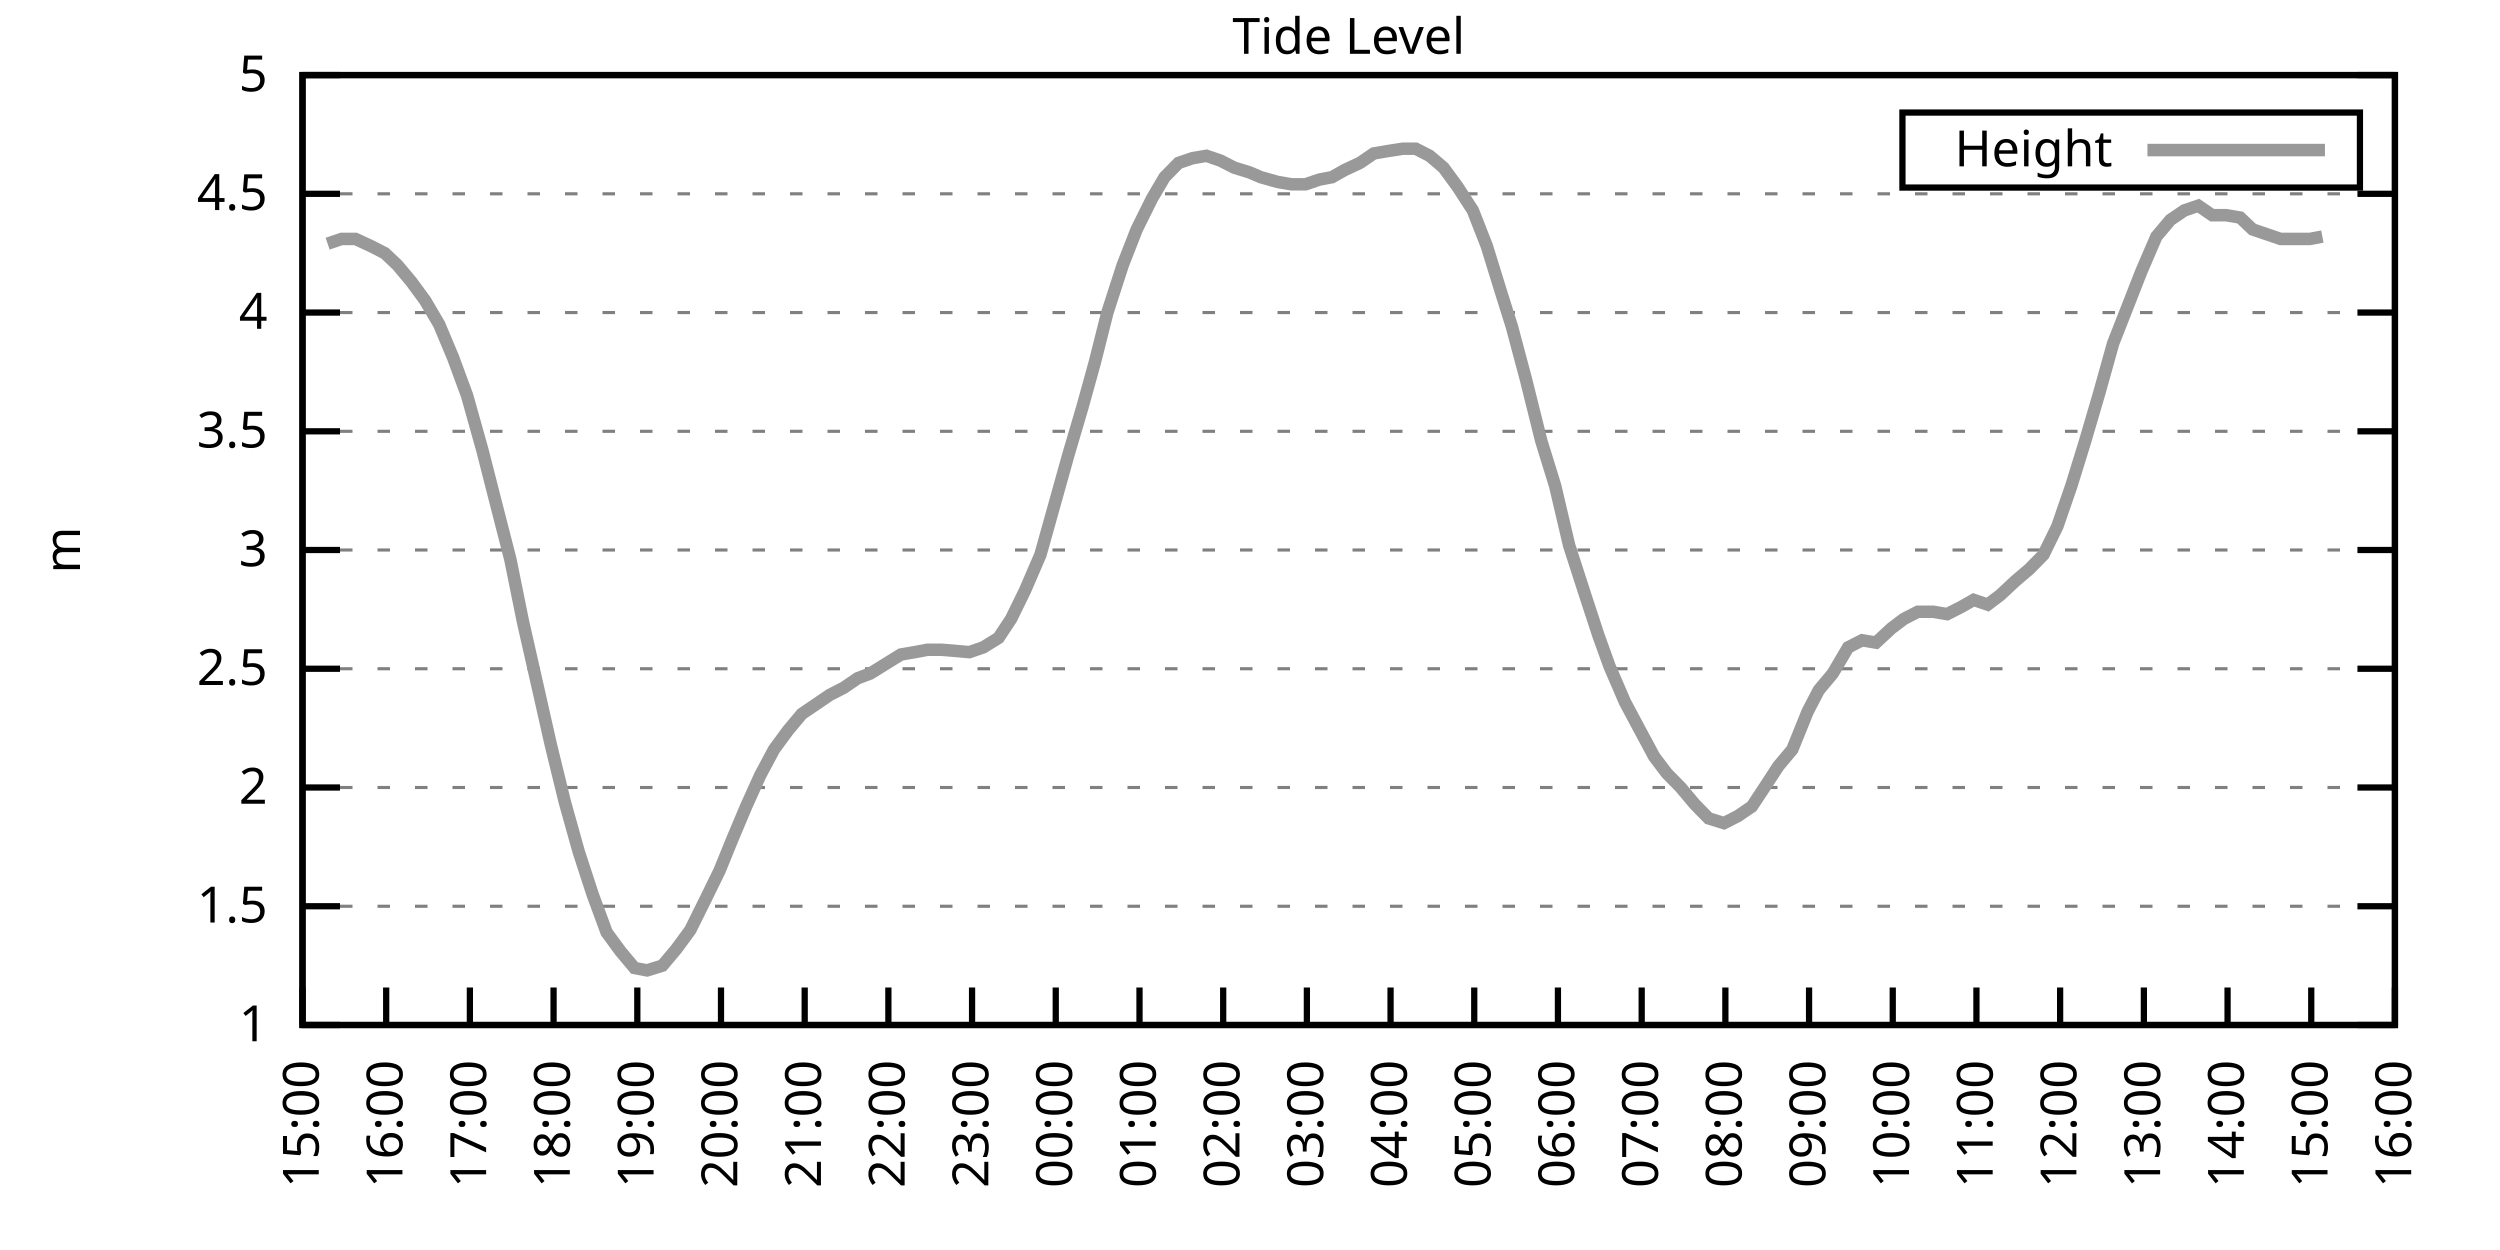
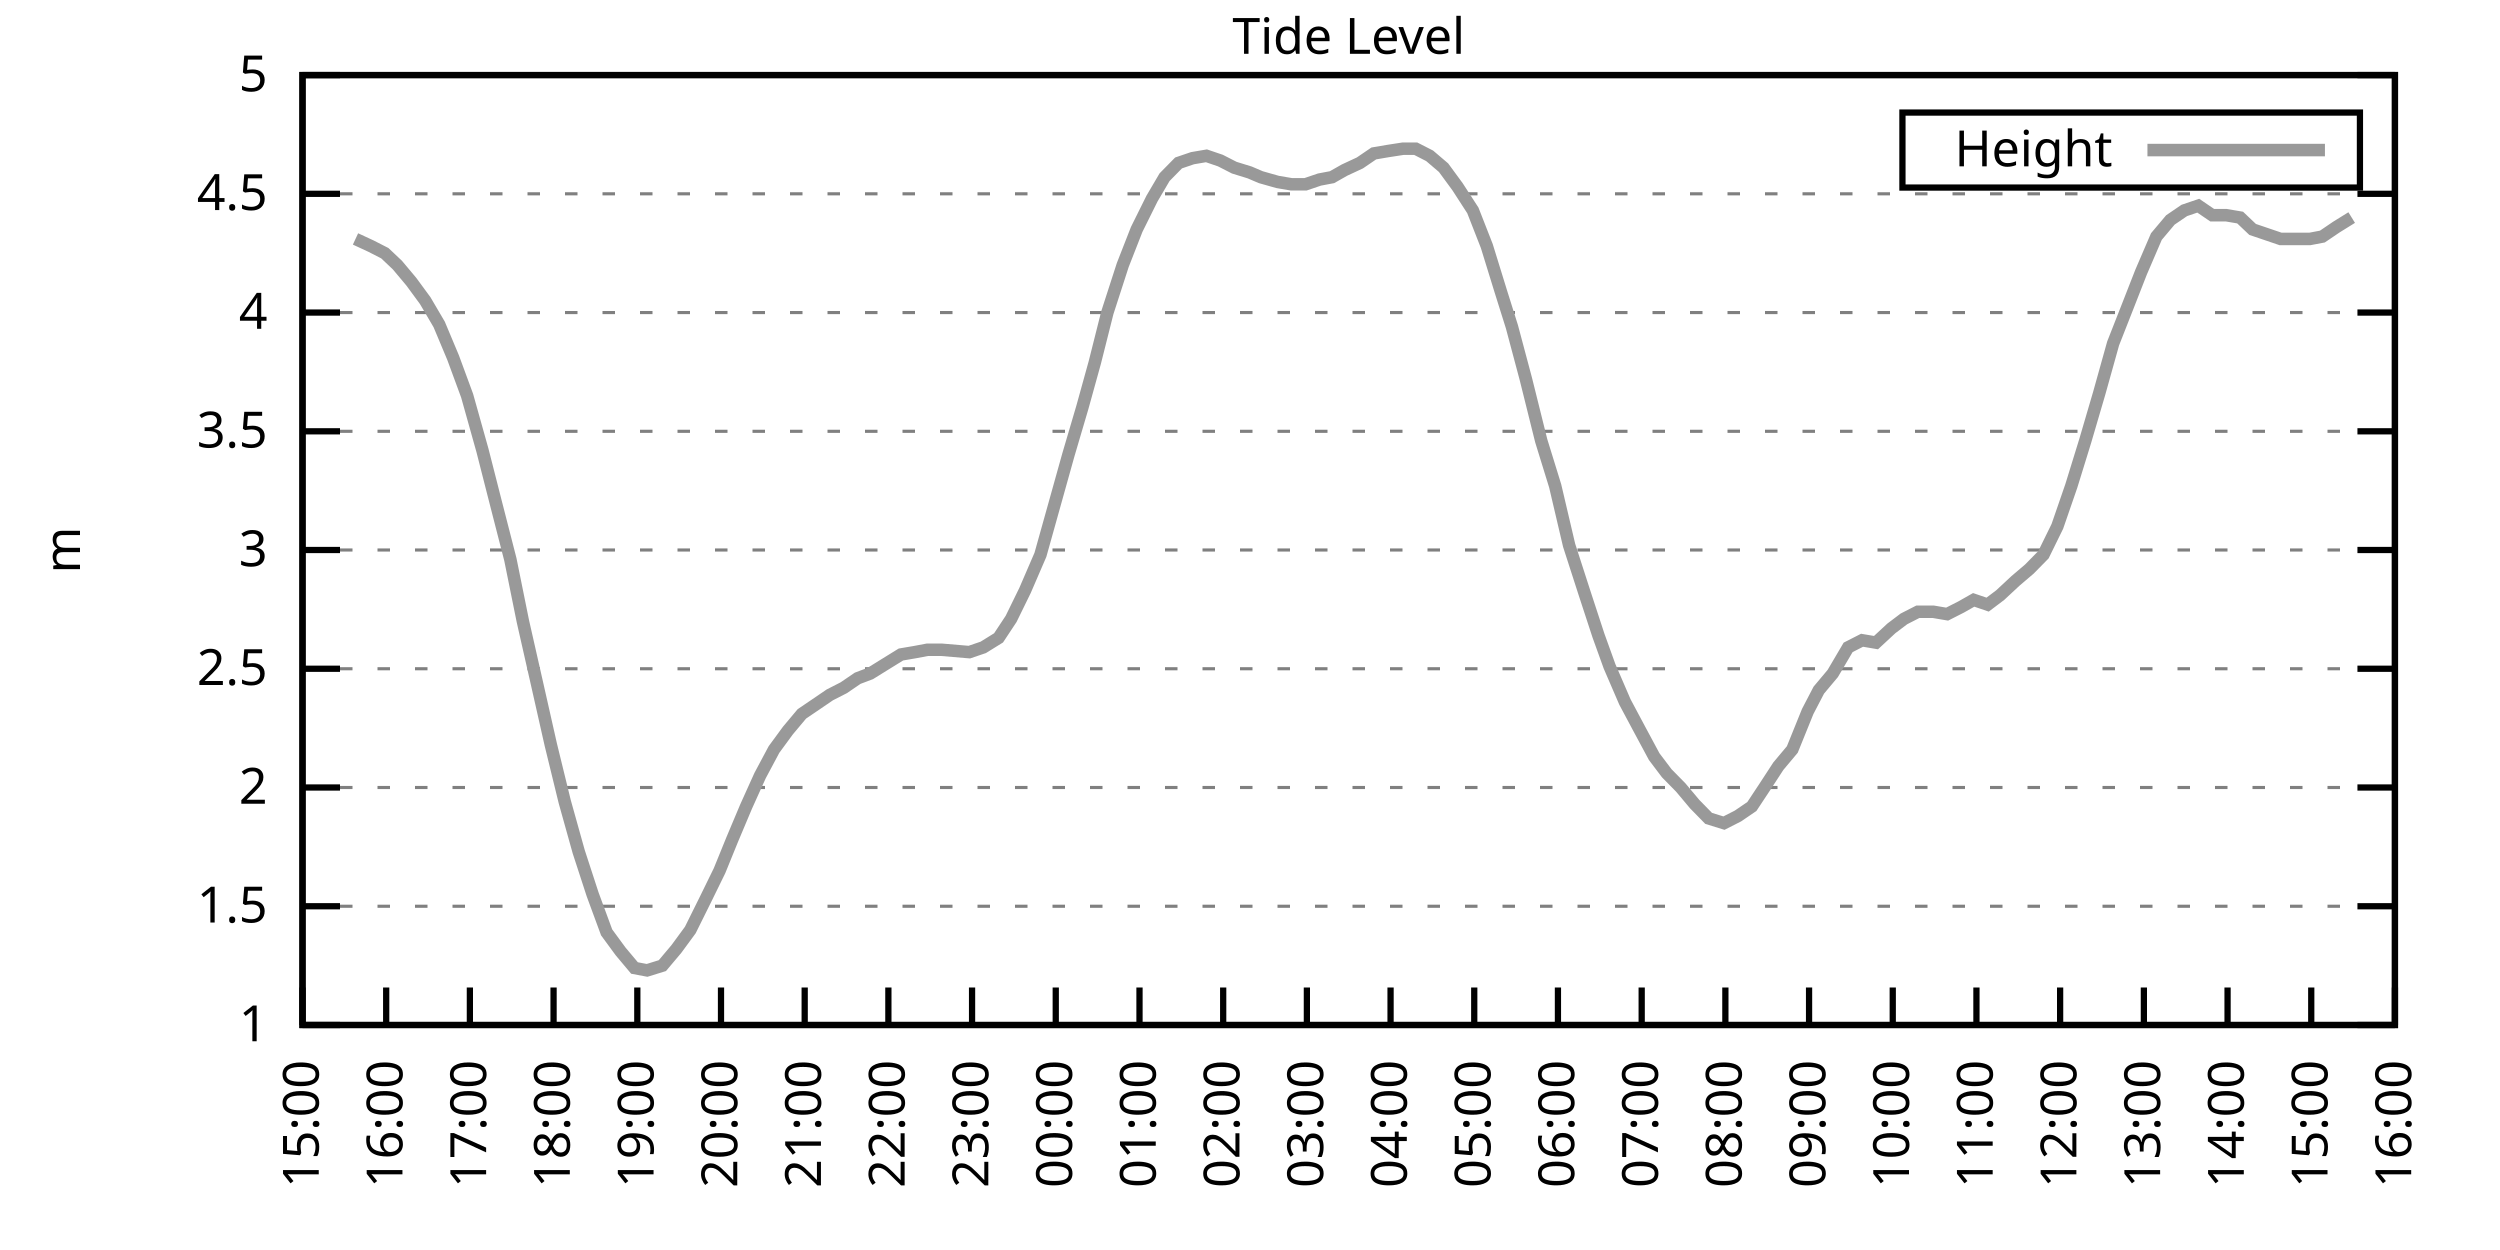
<svg xmlns="http://www.w3.org/2000/svg" xmlns:xlink="http://www.w3.org/1999/xlink" width="400" height="200" viewBox="0 0 400 200">
  <g id="gnuplot_canvas">
    <rect x="0" y="0" width="400" height="200" fill="none" />
    <defs>
      <circle id="gpDot" r="0.5" stroke-width="0.5" stroke="currentColor" />
      <path id="gpPt0" stroke-width="0.333" stroke="currentColor" d="M-1,0 h2 M0,-1 v2" />
      <path id="gpPt1" stroke-width="0.333" stroke="currentColor" d="M-1,-1 L1,1 M1,-1 L-1,1" />
      <path id="gpPt2" stroke-width="0.333" stroke="currentColor" d="M-1,0 L1,0 M0,-1 L0,1 M-1,-1 L1,1 M-1,1 L1,-1" />
      <rect id="gpPt3" stroke-width="0.333" stroke="currentColor" x="-1" y="-1" width="2" height="2" />
      <rect id="gpPt4" stroke-width="0.333" stroke="currentColor" fill="currentColor" x="-1" y="-1" width="2" height="2" />
      <circle id="gpPt5" stroke-width="0.333" stroke="currentColor" cx="0" cy="0" r="1" />
      <use xlink:href="#gpPt5" id="gpPt6" fill="currentColor" stroke="none" />
      <path id="gpPt7" stroke-width="0.333" stroke="currentColor" d="M0,-1.33 L-1.33,0.67 L1.33,0.67 z" />
      <use xlink:href="#gpPt7" id="gpPt8" fill="currentColor" stroke="none" />
      <use xlink:href="#gpPt7" id="gpPt9" stroke="currentColor" transform="rotate(180)" />
      <use xlink:href="#gpPt9" id="gpPt10" fill="currentColor" stroke="none" />
      <use xlink:href="#gpPt3" id="gpPt11" stroke="currentColor" transform="rotate(45)" />
      <use xlink:href="#gpPt11" id="gpPt12" fill="currentColor" stroke="none" />
      <path id="gpPt13" stroke-width="0.333" stroke="currentColor" d="M0,1.330 L1.265,0.411 L0.782,-1.067 L-0.782,-1.076 L-1.265,0.411 z" />
      <use xlink:href="#gpPt13" id="gpPt14" fill="currentColor" stroke="none" />
      <filter id="textbox" filterUnits="objectBoundingBox" x="0" y="0" height="1" width="1">
        <feFlood flood-color="white" flood-opacity="1" result="bgnd" />
        <feComposite in="SourceGraphic" in2="bgnd" operator="atop" />
      </filter>
      <filter id="greybox" filterUnits="objectBoundingBox" x="0" y="0" height="1" width="1">
        <feFlood flood-color="lightgrey" flood-opacity="1" result="grey" />
        <feComposite in="SourceGraphic" in2="grey" operator="atop" />
      </filter>
    </defs>
    <g fill="none" color="white" stroke="currentColor" stroke-width="1.00" stroke-linecap="butt" stroke-linejoin="miter">
</g>
    <g fill="none" color="black" stroke="currentColor" stroke-width="1.00" stroke-linecap="butt" stroke-linejoin="miter">
      <g stroke="none" shape-rendering="crispEdges">
        <polygon fill="rgb(255, 255, 255)" points="48.40,164.00 383.18,164.00 383.18,12.02 48.40,12.02 " />
      </g>
    </g>
    <g fill="none" color="black" stroke="currentColor" stroke-width="1.00" stroke-linecap="butt" stroke-linejoin="miter">
</g>
    <g fill="none" color="black" stroke="black" stroke-width="0.50" stroke-linecap="butt" stroke-linejoin="miter">
</g>
    <g fill="none" color="gray" stroke="currentColor" stroke-width="0.50" stroke-linecap="butt" stroke-linejoin="miter">
      <path stroke="gray" stroke-dasharray="2,4" class="gridline" d="M48.40,164.00 L383.19,164.00  " />
    </g>
    <g fill="none" color="gray" stroke="gray" stroke-width="1.00" stroke-linecap="butt" stroke-linejoin="miter">
</g>
    <g fill="none" color="black" stroke="currentColor" stroke-width="1.00" stroke-linecap="butt" stroke-linejoin="miter">
      <path stroke="black" d="M48.40,164.00 L54.40,164.00 M383.19,164.00 L377.19,164.00  " />
      <g transform="translate(42.80,166.60)" stroke="none" fill="black" font-family="Sans" font-size="8.00" text-anchor="end">
        <text>
          <tspan font-family="Sans"> 1</tspan>
        </text>
      </g>
    </g>
    <g fill="none" color="black" stroke="currentColor" stroke-width="1.00" stroke-linecap="butt" stroke-linejoin="miter">
</g>
    <g fill="none" color="black" stroke="black" stroke-width="0.50" stroke-linecap="butt" stroke-linejoin="miter">
</g>
    <g fill="none" color="gray" stroke="currentColor" stroke-width="0.50" stroke-linecap="butt" stroke-linejoin="miter">
      <path stroke="gray" stroke-dasharray="2,4" class="gridline" d="M48.40,145.00 L383.19,145.00  " />
    </g>
    <g fill="none" color="gray" stroke="gray" stroke-width="1.00" stroke-linecap="butt" stroke-linejoin="miter">
</g>
    <g fill="none" color="black" stroke="currentColor" stroke-width="1.00" stroke-linecap="butt" stroke-linejoin="miter">
      <path stroke="black" d="M48.40,145.00 L54.40,145.00 M383.19,145.00 L377.19,145.00  " />
      <g transform="translate(42.80,147.60)" stroke="none" fill="black" font-family="Sans" font-size="8.00" text-anchor="end">
        <text>
          <tspan font-family="Sans"> 1.5</tspan>
        </text>
      </g>
    </g>
    <g fill="none" color="black" stroke="currentColor" stroke-width="1.00" stroke-linecap="butt" stroke-linejoin="miter">
</g>
    <g fill="none" color="black" stroke="black" stroke-width="0.50" stroke-linecap="butt" stroke-linejoin="miter">
</g>
    <g fill="none" color="gray" stroke="currentColor" stroke-width="0.50" stroke-linecap="butt" stroke-linejoin="miter">
      <path stroke="gray" stroke-dasharray="2,4" class="gridline" d="M48.40,126.00 L383.19,126.00  " />
    </g>
    <g fill="none" color="gray" stroke="gray" stroke-width="1.00" stroke-linecap="butt" stroke-linejoin="miter">
</g>
    <g fill="none" color="black" stroke="currentColor" stroke-width="1.00" stroke-linecap="butt" stroke-linejoin="miter">
      <path stroke="black" d="M48.40,126.00 L54.40,126.00 M383.19,126.00 L377.19,126.00  " />
      <g transform="translate(42.80,128.60)" stroke="none" fill="black" font-family="Sans" font-size="8.00" text-anchor="end">
        <text>
          <tspan font-family="Sans"> 2</tspan>
        </text>
      </g>
    </g>
    <g fill="none" color="black" stroke="currentColor" stroke-width="1.00" stroke-linecap="butt" stroke-linejoin="miter">
</g>
    <g fill="none" color="black" stroke="black" stroke-width="0.50" stroke-linecap="butt" stroke-linejoin="miter">
</g>
    <g fill="none" color="gray" stroke="currentColor" stroke-width="0.50" stroke-linecap="butt" stroke-linejoin="miter">
      <path stroke="gray" stroke-dasharray="2,4" class="gridline" d="M48.40,107.00 L383.19,107.00  " />
    </g>
    <g fill="none" color="gray" stroke="gray" stroke-width="1.00" stroke-linecap="butt" stroke-linejoin="miter">
</g>
    <g fill="none" color="black" stroke="currentColor" stroke-width="1.00" stroke-linecap="butt" stroke-linejoin="miter">
      <path stroke="black" d="M48.40,107.00 L54.40,107.00 M383.19,107.00 L377.19,107.00  " />
      <g transform="translate(42.80,109.60)" stroke="none" fill="black" font-family="Sans" font-size="8.00" text-anchor="end">
        <text>
          <tspan font-family="Sans"> 2.5</tspan>
        </text>
      </g>
    </g>
    <g fill="none" color="black" stroke="currentColor" stroke-width="1.00" stroke-linecap="butt" stroke-linejoin="miter">
</g>
    <g fill="none" color="black" stroke="black" stroke-width="0.50" stroke-linecap="butt" stroke-linejoin="miter">
</g>
    <g fill="none" color="gray" stroke="currentColor" stroke-width="0.50" stroke-linecap="butt" stroke-linejoin="miter">
      <path stroke="gray" stroke-dasharray="2,4" class="gridline" d="M48.40,88.00 L383.19,88.00  " />
    </g>
    <g fill="none" color="gray" stroke="gray" stroke-width="1.00" stroke-linecap="butt" stroke-linejoin="miter">
</g>
    <g fill="none" color="black" stroke="currentColor" stroke-width="1.00" stroke-linecap="butt" stroke-linejoin="miter">
      <path stroke="black" d="M48.40,88.00 L54.40,88.00 M383.19,88.00 L377.19,88.00  " />
      <g transform="translate(42.80,90.60)" stroke="none" fill="black" font-family="Sans" font-size="8.00" text-anchor="end">
        <text>
          <tspan font-family="Sans"> 3</tspan>
        </text>
      </g>
    </g>
    <g fill="none" color="black" stroke="currentColor" stroke-width="1.00" stroke-linecap="butt" stroke-linejoin="miter">
</g>
    <g fill="none" color="black" stroke="black" stroke-width="0.50" stroke-linecap="butt" stroke-linejoin="miter">
</g>
    <g fill="none" color="gray" stroke="currentColor" stroke-width="0.50" stroke-linecap="butt" stroke-linejoin="miter">
      <path stroke="gray" stroke-dasharray="2,4" class="gridline" d="M48.40,69.01 L383.19,69.01  " />
    </g>
    <g fill="none" color="gray" stroke="gray" stroke-width="1.00" stroke-linecap="butt" stroke-linejoin="miter">
</g>
    <g fill="none" color="black" stroke="currentColor" stroke-width="1.00" stroke-linecap="butt" stroke-linejoin="miter">
      <path stroke="black" d="M48.40,69.01 L54.40,69.01 M383.19,69.01 L377.19,69.01  " />
      <g transform="translate(42.80,71.61)" stroke="none" fill="black" font-family="Sans" font-size="8.00" text-anchor="end">
        <text>
          <tspan font-family="Sans"> 3.5</tspan>
        </text>
      </g>
    </g>
    <g fill="none" color="black" stroke="currentColor" stroke-width="1.00" stroke-linecap="butt" stroke-linejoin="miter">
</g>
    <g fill="none" color="black" stroke="black" stroke-width="0.50" stroke-linecap="butt" stroke-linejoin="miter">
</g>
    <g fill="none" color="gray" stroke="currentColor" stroke-width="0.50" stroke-linecap="butt" stroke-linejoin="miter">
      <path stroke="gray" stroke-dasharray="2,4" class="gridline" d="M48.40,50.01 L383.19,50.01  " />
    </g>
    <g fill="none" color="gray" stroke="gray" stroke-width="1.00" stroke-linecap="butt" stroke-linejoin="miter">
</g>
    <g fill="none" color="black" stroke="currentColor" stroke-width="1.00" stroke-linecap="butt" stroke-linejoin="miter">
      <path stroke="black" d="M48.40,50.01 L54.40,50.01 M383.19,50.01 L377.19,50.01  " />
      <g transform="translate(42.80,52.61)" stroke="none" fill="black" font-family="Sans" font-size="8.00" text-anchor="end">
        <text>
          <tspan font-family="Sans"> 4</tspan>
        </text>
      </g>
    </g>
    <g fill="none" color="black" stroke="currentColor" stroke-width="1.00" stroke-linecap="butt" stroke-linejoin="miter">
</g>
    <g fill="none" color="black" stroke="black" stroke-width="0.50" stroke-linecap="butt" stroke-linejoin="miter">
</g>
    <g fill="none" color="gray" stroke="currentColor" stroke-width="0.50" stroke-linecap="butt" stroke-linejoin="miter">
      <path stroke="gray" stroke-dasharray="2,4" class="gridline" d="M48.40,31.01 L383.19,31.01  " />
    </g>
    <g fill="none" color="gray" stroke="gray" stroke-width="1.00" stroke-linecap="butt" stroke-linejoin="miter">
</g>
    <g fill="none" color="black" stroke="currentColor" stroke-width="1.00" stroke-linecap="butt" stroke-linejoin="miter">
      <path stroke="black" d="M48.40,31.01 L54.40,31.01 M383.19,31.01 L377.19,31.01  " />
      <g transform="translate(42.80,33.61)" stroke="none" fill="black" font-family="Sans" font-size="8.00" text-anchor="end">
        <text>
          <tspan font-family="Sans"> 4.5</tspan>
        </text>
      </g>
    </g>
    <g fill="none" color="black" stroke="currentColor" stroke-width="1.00" stroke-linecap="butt" stroke-linejoin="miter">
</g>
    <g fill="none" color="black" stroke="black" stroke-width="0.50" stroke-linecap="butt" stroke-linejoin="miter">
</g>
    <g fill="none" color="gray" stroke="currentColor" stroke-width="0.50" stroke-linecap="butt" stroke-linejoin="miter">
      <path stroke="gray" stroke-dasharray="2,4" class="gridline" d="M48.40,12.01 L383.19,12.01  " />
    </g>
    <g fill="none" color="gray" stroke="gray" stroke-width="1.00" stroke-linecap="butt" stroke-linejoin="miter">
</g>
    <g fill="none" color="black" stroke="currentColor" stroke-width="1.00" stroke-linecap="butt" stroke-linejoin="miter">
      <path stroke="black" d="M48.40,12.01 L54.40,12.01 M383.19,12.01 L377.19,12.01  " />
      <g transform="translate(42.80,14.61)" stroke="none" fill="black" font-family="Sans" font-size="8.00" text-anchor="end">
        <text>
          <tspan font-family="Sans"> 5</tspan>
        </text>
      </g>
    </g>
    <g fill="none" color="black" stroke="currentColor" stroke-width="1.00" stroke-linecap="butt" stroke-linejoin="miter">
      <path stroke="black" d="M48.40,164.00 L48.40,158.00  " />
      <g transform="translate(51.00,169.60) rotate(270.00)" stroke="none" fill="black" font-family="Sans" font-size="8.00" text-anchor="end">
        <text>
          <tspan font-family="Sans">15:00</tspan>
        </text>
      </g>
    </g>
    <g fill="none" color="black" stroke="currentColor" stroke-width="1.00" stroke-linecap="butt" stroke-linejoin="miter">
      <path stroke="black" d="M61.79,164.00 L61.79,158.00  " />
      <g transform="translate(64.39,169.60) rotate(270.00)" stroke="none" fill="black" font-family="Sans" font-size="8.00" text-anchor="end">
        <text>
          <tspan font-family="Sans">16:00</tspan>
        </text>
      </g>
    </g>
    <g fill="none" color="black" stroke="currentColor" stroke-width="1.00" stroke-linecap="butt" stroke-linejoin="miter">
      <path stroke="black" d="M75.18,164.00 L75.18,158.00  " />
      <g transform="translate(77.78,169.60) rotate(270.00)" stroke="none" fill="black" font-family="Sans" font-size="8.00" text-anchor="end">
        <text>
          <tspan font-family="Sans">17:00</tspan>
        </text>
      </g>
    </g>
    <g fill="none" color="black" stroke="currentColor" stroke-width="1.00" stroke-linecap="butt" stroke-linejoin="miter">
      <path stroke="black" d="M88.57,164.00 L88.57,158.00  " />
      <g transform="translate(91.17,169.60) rotate(270.00)" stroke="none" fill="black" font-family="Sans" font-size="8.00" text-anchor="end">
        <text>
          <tspan font-family="Sans">18:00</tspan>
        </text>
      </g>
    </g>
    <g fill="none" color="black" stroke="currentColor" stroke-width="1.00" stroke-linecap="butt" stroke-linejoin="miter">
      <path stroke="black" d="M101.97,164.00 L101.97,158.00  " />
      <g transform="translate(104.57,169.60) rotate(270.00)" stroke="none" fill="black" font-family="Sans" font-size="8.00" text-anchor="end">
        <text>
          <tspan font-family="Sans">19:00</tspan>
        </text>
      </g>
    </g>
    <g fill="none" color="black" stroke="currentColor" stroke-width="1.00" stroke-linecap="butt" stroke-linejoin="miter">
      <path stroke="black" d="M115.36,164.00 L115.36,158.00  " />
      <g transform="translate(117.96,169.60) rotate(270.00)" stroke="none" fill="black" font-family="Sans" font-size="8.00" text-anchor="end">
        <text>
          <tspan font-family="Sans">20:00</tspan>
        </text>
      </g>
    </g>
    <g fill="none" color="black" stroke="currentColor" stroke-width="1.00" stroke-linecap="butt" stroke-linejoin="miter">
      <path stroke="black" d="M128.75,164.00 L128.75,158.00  " />
      <g transform="translate(131.35,169.60) rotate(270.00)" stroke="none" fill="black" font-family="Sans" font-size="8.00" text-anchor="end">
        <text>
          <tspan font-family="Sans">21:00</tspan>
        </text>
      </g>
    </g>
    <g fill="none" color="black" stroke="currentColor" stroke-width="1.00" stroke-linecap="butt" stroke-linejoin="miter">
      <path stroke="black" d="M142.14,164.00 L142.14,158.00  " />
      <g transform="translate(144.74,169.60) rotate(270.00)" stroke="none" fill="black" font-family="Sans" font-size="8.00" text-anchor="end">
        <text>
          <tspan font-family="Sans">22:00</tspan>
        </text>
      </g>
    </g>
    <g fill="none" color="black" stroke="currentColor" stroke-width="1.00" stroke-linecap="butt" stroke-linejoin="miter">
      <path stroke="black" d="M155.53,164.00 L155.53,158.00  " />
      <g transform="translate(158.13,169.60) rotate(270.00)" stroke="none" fill="black" font-family="Sans" font-size="8.00" text-anchor="end">
        <text>
          <tspan font-family="Sans">23:00</tspan>
        </text>
      </g>
    </g>
    <g fill="none" color="black" stroke="currentColor" stroke-width="1.00" stroke-linecap="butt" stroke-linejoin="miter">
      <path stroke="black" d="M168.92,164.00 L168.92,158.00  " />
      <g transform="translate(171.52,169.60) rotate(270.00)" stroke="none" fill="black" font-family="Sans" font-size="8.00" text-anchor="end">
        <text>
          <tspan font-family="Sans">00:00</tspan>
        </text>
      </g>
    </g>
    <g fill="none" color="black" stroke="currentColor" stroke-width="1.00" stroke-linecap="butt" stroke-linejoin="miter">
      <path stroke="black" d="M182.32,164.00 L182.32,158.00  " />
      <g transform="translate(184.92,169.60) rotate(270.00)" stroke="none" fill="black" font-family="Sans" font-size="8.00" text-anchor="end">
        <text>
          <tspan font-family="Sans">01:00</tspan>
        </text>
      </g>
    </g>
    <g fill="none" color="black" stroke="currentColor" stroke-width="1.00" stroke-linecap="butt" stroke-linejoin="miter">
      <path stroke="black" d="M195.71,164.00 L195.71,158.00  " />
      <g transform="translate(198.31,169.60) rotate(270.00)" stroke="none" fill="black" font-family="Sans" font-size="8.00" text-anchor="end">
        <text>
          <tspan font-family="Sans">02:00</tspan>
        </text>
      </g>
    </g>
    <g fill="none" color="black" stroke="currentColor" stroke-width="1.00" stroke-linecap="butt" stroke-linejoin="miter">
      <path stroke="black" d="M209.10,164.00 L209.10,158.00  " />
      <g transform="translate(211.70,169.60) rotate(270.00)" stroke="none" fill="black" font-family="Sans" font-size="8.00" text-anchor="end">
        <text>
          <tspan font-family="Sans">03:00</tspan>
        </text>
      </g>
    </g>
    <g fill="none" color="black" stroke="currentColor" stroke-width="1.00" stroke-linecap="butt" stroke-linejoin="miter">
      <path stroke="black" d="M222.49,164.00 L222.49,158.00  " />
      <g transform="translate(225.09,169.60) rotate(270.00)" stroke="none" fill="black" font-family="Sans" font-size="8.00" text-anchor="end">
        <text>
          <tspan font-family="Sans">04:00</tspan>
        </text>
      </g>
    </g>
    <g fill="none" color="black" stroke="currentColor" stroke-width="1.00" stroke-linecap="butt" stroke-linejoin="miter">
      <path stroke="black" d="M235.88,164.00 L235.88,158.00  " />
      <g transform="translate(238.48,169.60) rotate(270.00)" stroke="none" fill="black" font-family="Sans" font-size="8.00" text-anchor="end">
        <text>
          <tspan font-family="Sans">05:00</tspan>
        </text>
      </g>
    </g>
    <g fill="none" color="black" stroke="currentColor" stroke-width="1.00" stroke-linecap="butt" stroke-linejoin="miter">
      <path stroke="black" d="M249.27,164.00 L249.27,158.00  " />
      <g transform="translate(251.87,169.60) rotate(270.00)" stroke="none" fill="black" font-family="Sans" font-size="8.00" text-anchor="end">
        <text>
          <tspan font-family="Sans">06:00</tspan>
        </text>
      </g>
    </g>
    <g fill="none" color="black" stroke="currentColor" stroke-width="1.00" stroke-linecap="butt" stroke-linejoin="miter">
      <path stroke="black" d="M262.67,164.00 L262.67,158.00  " />
      <g transform="translate(265.27,169.60) rotate(270.00)" stroke="none" fill="black" font-family="Sans" font-size="8.00" text-anchor="end">
        <text>
          <tspan font-family="Sans">07:00</tspan>
        </text>
      </g>
    </g>
    <g fill="none" color="black" stroke="currentColor" stroke-width="1.00" stroke-linecap="butt" stroke-linejoin="miter">
      <path stroke="black" d="M276.06,164.00 L276.06,158.00  " />
      <g transform="translate(278.66,169.60) rotate(270.00)" stroke="none" fill="black" font-family="Sans" font-size="8.00" text-anchor="end">
        <text>
          <tspan font-family="Sans">08:00</tspan>
        </text>
      </g>
    </g>
    <g fill="none" color="black" stroke="currentColor" stroke-width="1.00" stroke-linecap="butt" stroke-linejoin="miter">
      <path stroke="black" d="M289.45,164.00 L289.45,158.00  " />
      <g transform="translate(292.05,169.60) rotate(270.00)" stroke="none" fill="black" font-family="Sans" font-size="8.00" text-anchor="end">
        <text>
          <tspan font-family="Sans">09:00</tspan>
        </text>
      </g>
    </g>
    <g fill="none" color="black" stroke="currentColor" stroke-width="1.00" stroke-linecap="butt" stroke-linejoin="miter">
      <path stroke="black" d="M302.84,164.00 L302.84,158.00  " />
      <g transform="translate(305.44,169.60) rotate(270.00)" stroke="none" fill="black" font-family="Sans" font-size="8.00" text-anchor="end">
        <text>
          <tspan font-family="Sans">10:00</tspan>
        </text>
      </g>
    </g>
    <g fill="none" color="black" stroke="currentColor" stroke-width="1.00" stroke-linecap="butt" stroke-linejoin="miter">
      <path stroke="black" d="M316.23,164.00 L316.23,158.00  " />
      <g transform="translate(318.83,169.60) rotate(270.00)" stroke="none" fill="black" font-family="Sans" font-size="8.00" text-anchor="end">
        <text>
          <tspan font-family="Sans">11:00</tspan>
        </text>
      </g>
    </g>
    <g fill="none" color="black" stroke="currentColor" stroke-width="1.00" stroke-linecap="butt" stroke-linejoin="miter">
      <path stroke="black" d="M329.62,164.00 L329.62,158.00  " />
      <g transform="translate(332.22,169.60) rotate(270.00)" stroke="none" fill="black" font-family="Sans" font-size="8.00" text-anchor="end">
        <text>
          <tspan font-family="Sans">12:00</tspan>
        </text>
      </g>
    </g>
    <g fill="none" color="black" stroke="currentColor" stroke-width="1.00" stroke-linecap="butt" stroke-linejoin="miter">
      <path stroke="black" d="M343.02,164.00 L343.02,158.00  " />
      <g transform="translate(345.62,169.60) rotate(270.00)" stroke="none" fill="black" font-family="Sans" font-size="8.00" text-anchor="end">
        <text>
          <tspan font-family="Sans">13:00</tspan>
        </text>
      </g>
    </g>
    <g fill="none" color="black" stroke="currentColor" stroke-width="1.00" stroke-linecap="butt" stroke-linejoin="miter">
      <path stroke="black" d="M356.41,164.00 L356.41,158.00  " />
      <g transform="translate(359.01,169.60) rotate(270.00)" stroke="none" fill="black" font-family="Sans" font-size="8.00" text-anchor="end">
        <text>
          <tspan font-family="Sans">14:00</tspan>
        </text>
      </g>
    </g>
    <g fill="none" color="black" stroke="currentColor" stroke-width="1.00" stroke-linecap="butt" stroke-linejoin="miter">
      <path stroke="black" d="M369.80,164.00 L369.80,158.00  " />
      <g transform="translate(372.40,169.60) rotate(270.00)" stroke="none" fill="black" font-family="Sans" font-size="8.00" text-anchor="end">
        <text>
          <tspan font-family="Sans">15:00</tspan>
        </text>
      </g>
    </g>
    <g fill="none" color="black" stroke="currentColor" stroke-width="1.00" stroke-linecap="butt" stroke-linejoin="miter">
      <path stroke="black" d="M383.19,164.00 L383.19,158.00  " />
      <g transform="translate(385.79,169.60) rotate(270.00)" stroke="none" fill="black" font-family="Sans" font-size="8.00" text-anchor="end">
        <text>
          <tspan font-family="Sans">16:00</tspan>
        </text>
      </g>
    </g>
    <g fill="none" color="black" stroke="currentColor" stroke-width="1.00" stroke-linecap="butt" stroke-linejoin="miter">
</g>
    <g fill="none" color="black" stroke="currentColor" stroke-width="1.00" stroke-linecap="butt" stroke-linejoin="miter">
      <path stroke="black" d="M48.40,12.01 L48.40,164.00 L383.19,164.00 L383.19,12.01 L48.40,12.01 Z  " />
    </g>
    <g fill="none" color="black" stroke="currentColor" stroke-width="1.00" stroke-linecap="butt" stroke-linejoin="miter">
</g>
    <g fill="none" color="black" stroke="currentColor" stroke-width="1.00" stroke-linecap="butt" stroke-linejoin="miter">
      <path stroke="black" d="M304.39,30.01 L304.39,18.01 L377.59,18.01 L377.59,30.01 L304.39,30.01 Z  " />
    </g>
    <g id="Tide_level_plot_1">
      <g fill="none" color="white" stroke="black" stroke-width="2.00" stroke-linecap="butt" stroke-linejoin="miter">
</g>
      <g fill="none" color="black" stroke="currentColor" stroke-width="2.00" stroke-linecap="butt" stroke-linejoin="miter">
        <g transform="translate(337.99,26.61)" stroke="none" fill="black" font-family="Sans" font-size="8.00" text-anchor="end">
          <text>
            <tspan font-family="Sans">Height</tspan>
          </text>
        </g>
      </g>
      <g fill="none" color="black" stroke="currentColor" stroke-width="2.00" stroke-linecap="butt" stroke-linejoin="miter">
-         <path stroke="rgb(153, 153, 153)" d="M343.59,24.01 L371.99,24.01 M52.42,38.99 L54.65,38.23 L56.88,38.23 L59.34,39.37 L61.57,40.51 L63.58,42.41   L65.81,45.07 L68.04,48.11 L70.27,51.91 L72.50,57.23 L74.74,63.31 L77.19,72.05 L79.42,80.79 L81.66,89.52   L83.66,99.40 L85.90,109.28 L88.13,119.16 L90.36,128.28 L92.59,136.26 L94.82,143.10 L97.06,149.18 L99.29,152.22   L101.52,154.88 L103.53,155.26 L105.98,154.50 L108.22,151.84 L110.45,148.80 L112.90,143.86 L115.13,139.30 L117.14,134.36   L119.38,129.04 L121.61,124.10 L123.84,119.92 L126.07,116.88 L128.30,114.22 L130.54,112.70 L132.77,111.18 L135.00,110.04   L137.23,108.52 L139.24,107.76 L141.69,106.24 L144.15,104.72 L146.38,104.34 L148.39,103.96 L150.62,103.96 L155.09,104.34   L157.32,103.58 L159.77,102.06 L161.78,99.02 L164.01,94.46 L166.47,88.76 L168.70,80.79 L170.93,72.81 L173.17,65.21   L175.17,57.99 L177.18,50.01 L179.64,42.41 L181.87,36.71 L184.32,31.77 L186.33,28.35 L188.57,26.07 L190.80,25.31   L193.03,24.93 L195.26,25.69 L197.49,26.83 L199.95,27.59 L201.73,28.35 L204.41,29.11 L206.64,29.49 L208.88,29.49   L211.11,28.73 L213.12,28.35 L215.13,27.21 L217.58,26.07 L219.81,24.55 L222.04,24.17 L224.50,23.79 L226.51,23.79   L228.74,24.93 L230.97,26.83 L233.20,29.87 L235.66,33.67 L237.89,39.37 L240.12,46.59 L241.91,52.29 L244.14,60.65   L246.60,70.53 L248.83,77.75 L251.06,87.25 L253.51,94.84 L255.75,101.68 L257.53,106.62 L259.99,112.32 L262.22,116.50   L264.67,121.06 L266.68,123.72 L268.92,126.00 L271.15,128.66 L273.38,130.94 L275.83,131.70 L278.07,130.56 L280.30,129.04   L282.31,126.00 L284.54,122.58 L286.77,119.92 L289.23,113.84 L291.01,110.42 L293.24,107.76 L295.70,103.58 L297.93,102.44   L300.16,102.82 L302.62,100.54 L304.63,99.02 L306.86,97.88 L309.31,97.88 L311.54,98.26 L313.78,97.12 L315.79,95.98   L318.02,96.74 L320.03,95.22 L322.48,92.94 L324.71,91.04 L326.95,88.76 L329.18,84.21 L331.41,77.75 L333.64,70.53   L335.87,62.93 L338.10,54.95 L340.34,49.25 L342.57,43.55 L345.02,37.85 L347.26,35.19 L349.49,33.67 L351.72,32.91   L353.95,34.43 L356.18,34.43 L358.42,34.81 L360.42,36.71 L362.66,37.47 L364.89,38.23 L367.12,38.23 L369.58,38.23   L371.58,37.85  " />
+         <path stroke="rgb(153, 153, 153)" d="M343.59,24.01 L371.99,24.01 M56.88,38.23 L59.34,39.37 L61.57,40.51 L63.58,42.41 L65.81,45.07 L68.04,48.11   L70.27,51.91 L72.50,57.23 L74.74,63.31 L77.19,72.05 L79.42,80.79 L81.66,89.52 L83.66,99.40 L85.90,109.28   L88.13,119.16 L90.36,128.28 L92.59,136.26 L94.82,143.10 L97.06,149.18 L99.29,152.22 L101.52,154.88 L103.53,155.26   L105.98,154.50 L108.22,151.84 L110.45,148.80 L112.90,143.86 L115.13,139.30 L117.14,134.36 L119.38,129.04 L121.61,124.10   L123.84,119.92 L126.07,116.88 L128.30,114.22 L130.54,112.70 L132.77,111.18 L135.00,110.04 L137.23,108.52 L139.24,107.76   L141.69,106.24 L144.15,104.72 L146.38,104.34 L148.39,103.96 L150.62,103.96 L155.09,104.34 L157.32,103.58 L159.77,102.06   L161.78,99.02 L164.01,94.46 L166.47,88.76 L168.70,80.79 L170.93,72.81 L173.17,65.21 L175.17,57.99 L177.18,50.01   L179.64,42.41 L181.87,36.71 L184.32,31.77 L186.33,28.35 L188.57,26.07 L190.80,25.31 L193.03,24.93 L195.26,25.69   L197.49,26.83 L199.95,27.59 L201.73,28.35 L204.41,29.11 L206.64,29.49 L208.88,29.49 L211.11,28.73 L213.12,28.35   L215.13,27.21 L217.58,26.07 L219.81,24.55 L222.04,24.17 L224.50,23.79 L226.51,23.79 L228.74,24.93 L230.97,26.83   L233.20,29.87 L235.66,33.67 L237.89,39.37 L240.12,46.59 L241.91,52.29 L244.14,60.65 L246.60,70.53 L248.83,77.75   L251.06,87.25 L253.51,94.84 L255.75,101.68 L257.53,106.62 L259.99,112.32 L262.22,116.50 L264.67,121.06 L266.68,123.72   L268.92,126.00 L271.15,128.66 L273.38,130.94 L275.83,131.70 L278.07,130.56 L280.30,129.04 L282.31,126.00 L284.54,122.58   L286.77,119.92 L289.23,113.84 L291.01,110.42 L293.24,107.76 L295.70,103.58 L297.93,102.44 L300.16,102.82 L302.62,100.54   L304.63,99.02 L306.86,97.88 L309.31,97.88 L311.54,98.26 L313.78,97.12 L315.79,95.98 L318.02,96.74 L320.03,95.22   L322.48,92.94 L324.71,91.04 L326.95,88.76 L329.18,84.21 L331.41,77.75 L333.64,70.53 L335.87,62.93 L338.10,54.95   L340.34,49.25 L342.57,43.55 L345.02,37.85 L347.26,35.19 L349.49,33.67 L351.72,32.91 L353.95,34.43 L356.18,34.43   L358.42,34.81 L360.42,36.71 L362.66,37.47 L364.89,38.23 L367.12,38.23 L369.58,38.23 L371.58,37.85 L373.82,36.33   L376.27,34.81  " />
      </g>
    </g>
    <g fill="none" color="black" stroke="currentColor" stroke-width="2.00" stroke-linecap="butt" stroke-linejoin="miter">
</g>
    <g fill="none" color="black" stroke="black" stroke-width="1.00" stroke-linecap="butt" stroke-linejoin="miter">
</g>
    <g fill="none" color="black" stroke="currentColor" stroke-width="1.00" stroke-linecap="butt" stroke-linejoin="miter">
      <path stroke="black" d="M48.40,12.01 L48.40,164.00 L383.19,164.00 L383.19,12.01 L48.40,12.01 Z  " />
      <g transform="translate(12.80,88.01) rotate(270.00)" stroke="none" fill="black" font-family="Sans" font-size="8.00" text-anchor="middle">
        <text>
          <tspan font-family="Sans">m</tspan>
        </text>
      </g>
    </g>
    <g fill="none" color="black" stroke="currentColor" stroke-width="1.00" stroke-linecap="butt" stroke-linejoin="miter">
</g>
    <g fill="none" color="black" stroke="currentColor" stroke-width="1.00" stroke-linecap="butt" stroke-linejoin="miter">
      <g transform="translate(215.79,8.61)" stroke="none" fill="black" font-family="Sans" font-size="8.00" text-anchor="middle">
        <text>
          <tspan font-family="Sans">Tide Level</tspan>
        </text>
      </g>
    </g>
    <g fill="none" color="black" stroke="currentColor" stroke-width="1.00" stroke-linecap="butt" stroke-linejoin="miter">
</g>
  </g>
</svg>
